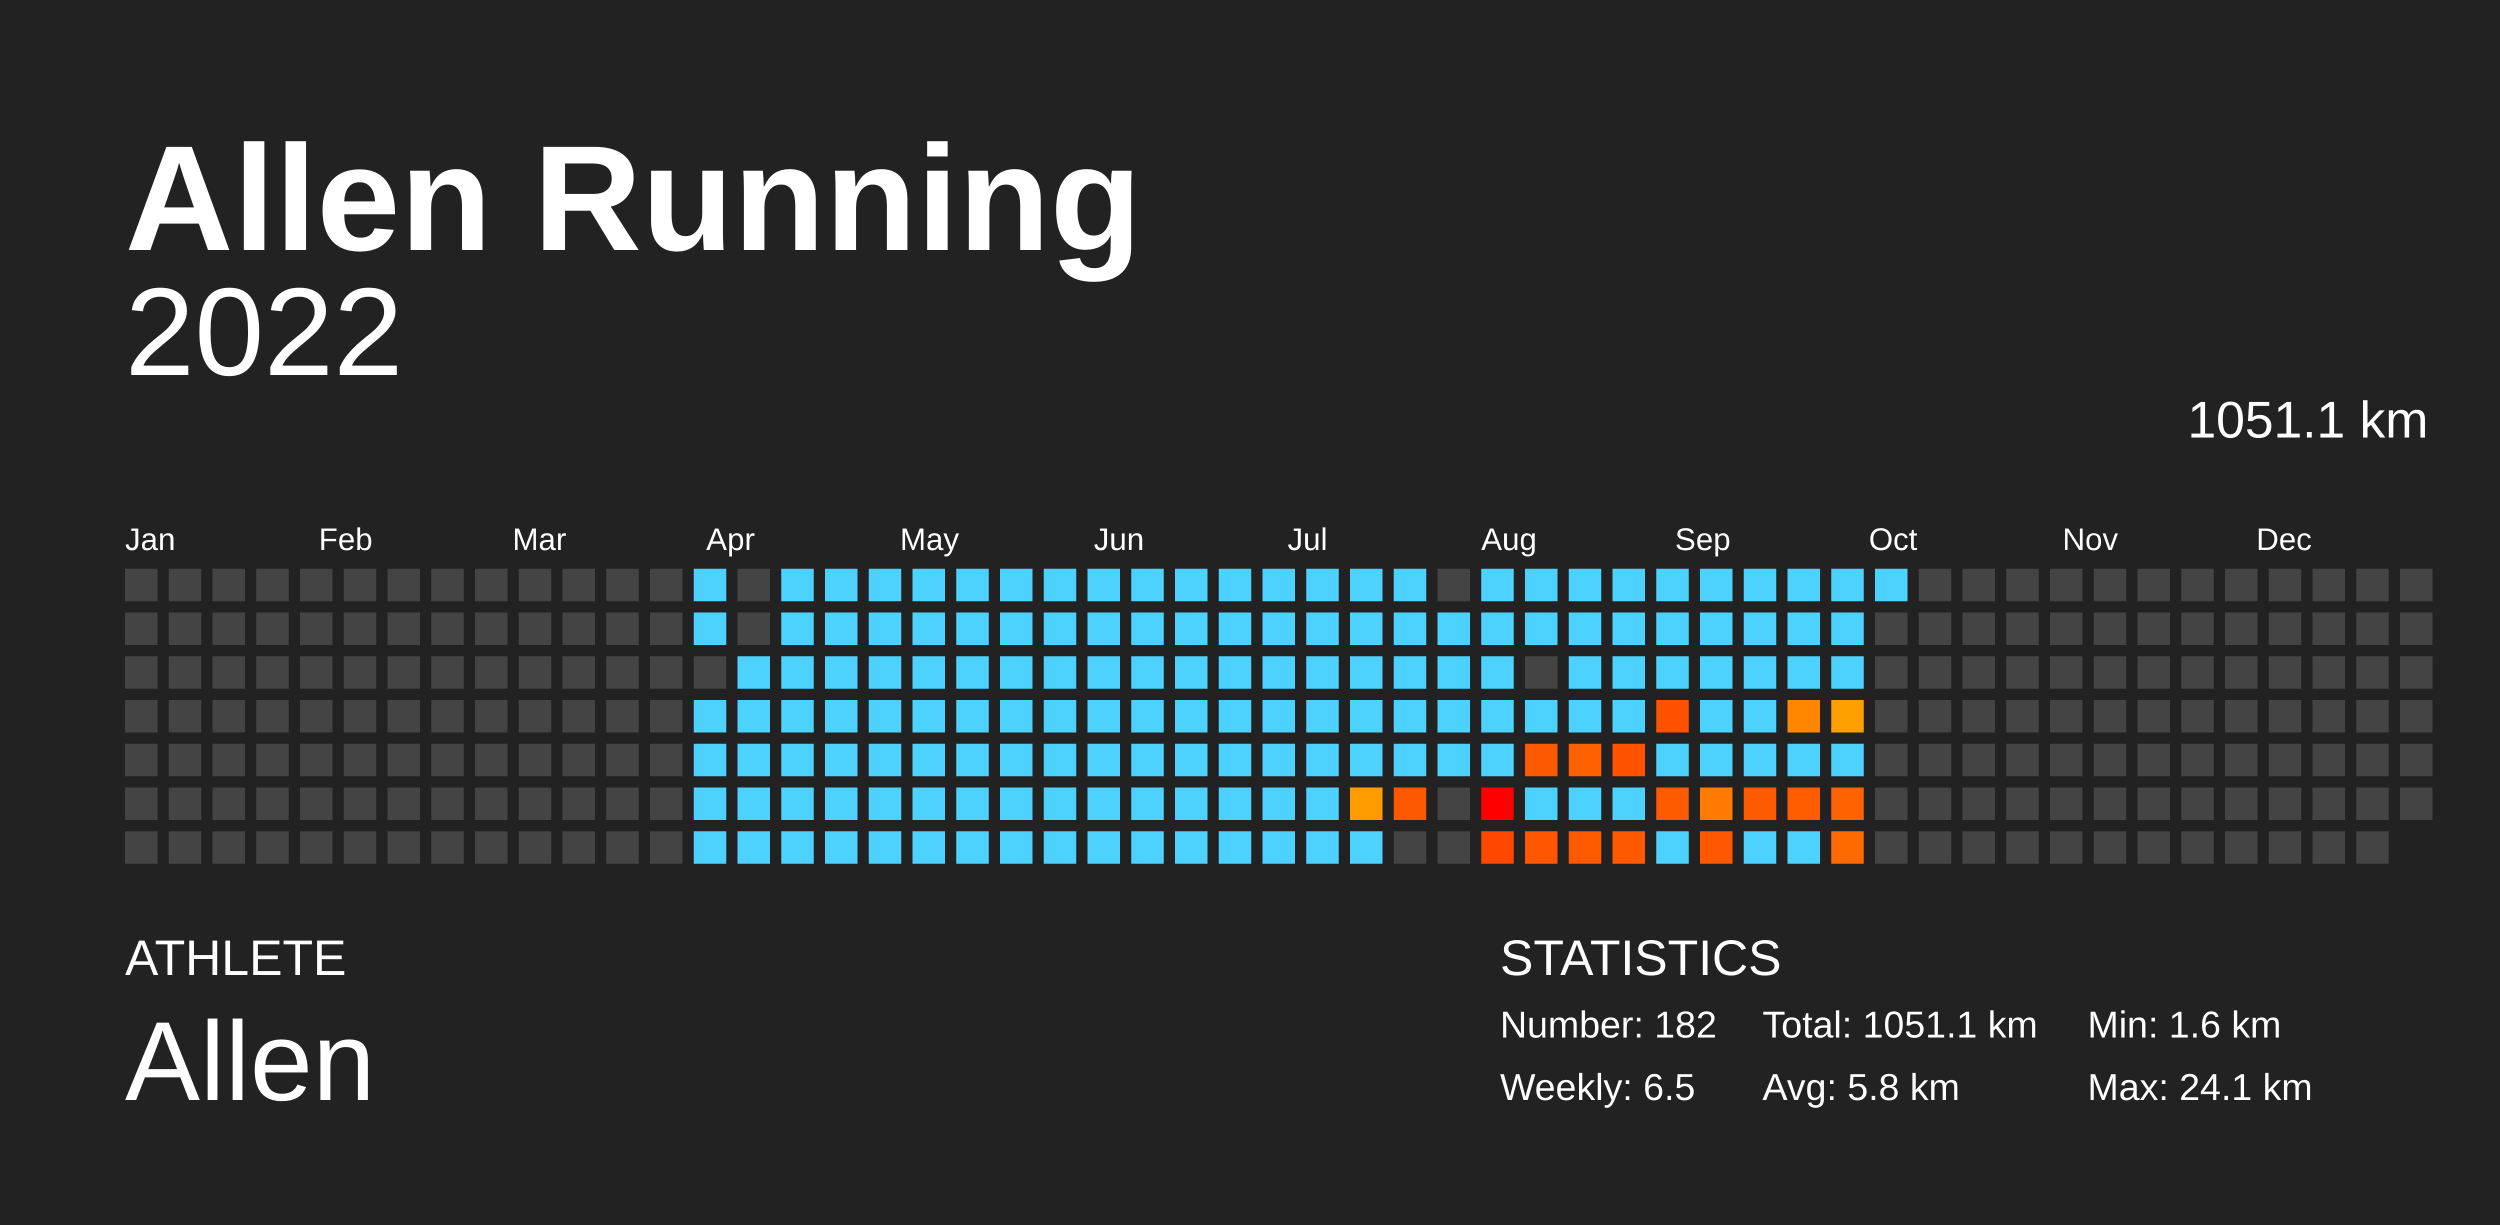
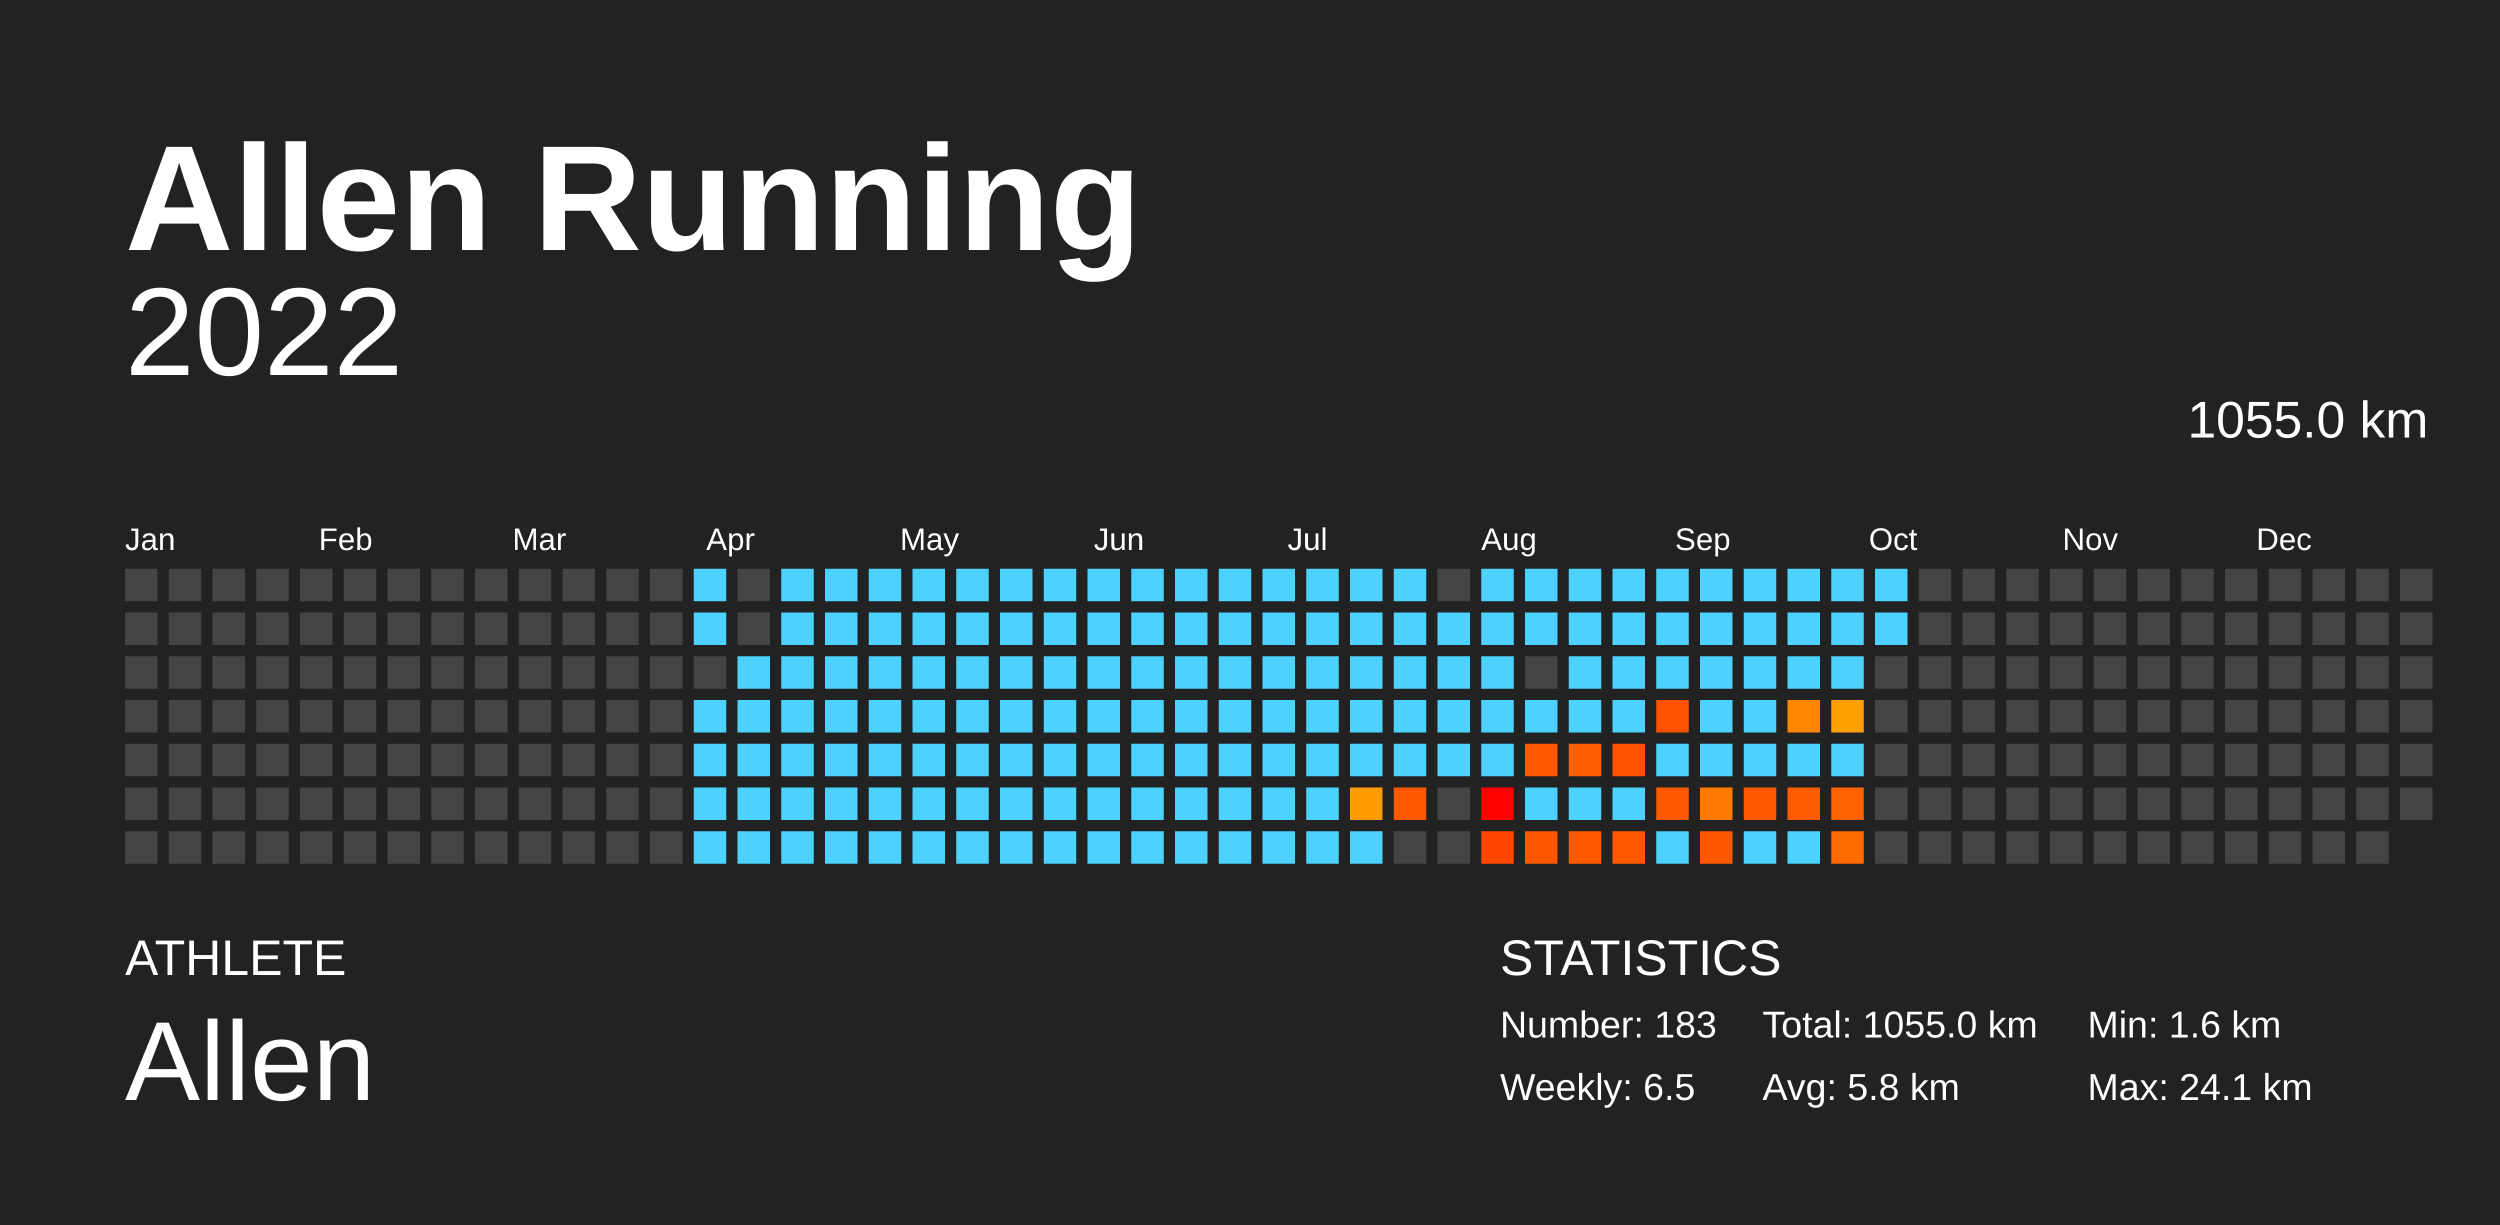
<svg xmlns="http://www.w3.org/2000/svg" baseProfile="full" height="98mm" version="1.1" viewBox="0,0,200,98" width="200mm">
  <defs />
  <rect fill="#222222" height="98" width="200" x="0" y="0" />
  <text fill="#FFFFFF" style="font-size:12px; font-family:Arial; font-weight:bold;" x="10" y="20">Allen Running</text>
  <text fill="#FFFFFF" style="font-size:4px; font-family:Arial" x="10" y="78">ATHLETE</text>
  <text fill="#FFFFFF" style="font-size:9px; font-family:Arial" x="10" y="88">Allen</text>
  <text fill="#FFFFFF" style="font-size:4px; font-family:Arial" x="120" y="78">STATISTICS</text>
-   <text fill="#FFFFFF" style="font-size:3px; font-family:Arial" x="120" y="83">Number: 182</text>
+   <text fill="#FFFFFF" style="font-size:3px; font-family:Arial" x="120" y="83">Number: 183</text>
  <text fill="#FFFFFF" style="font-size:3px; font-family:Arial" x="120" y="88">Weekly: 6.5</text>
-   <text fill="#FFFFFF" style="font-size:3px; font-family:Arial" x="141" y="83">Total: 1051.1 km</text>
+   <text fill="#FFFFFF" style="font-size:3px; font-family:Arial" x="141" y="83">Total: 1055.0 km</text>
  <text fill="#FFFFFF" style="font-size:3px; font-family:Arial" x="141" y="88">Avg: 5.8 km</text>
  <text fill="#FFFFFF" style="font-size:3px; font-family:Arial" x="167" y="83">Min: 1.6 km</text>
  <text fill="#FFFFFF" style="font-size:3px; font-family:Arial" x="167" y="88">Max: 24.1 km</text>
  <text alignment-baseline="hanging" fill="#FFFFFF" style="font-size:10.0px; font-family:Arial;" x="10" y="30">2022</text>
-   <text alignment-baseline="hanging" fill="#FFFFFF" style="font-size:4.125px; font-family:Arial;" x="175" y="35">1051.1 km</text>
+   <text alignment-baseline="hanging" fill="#FFFFFF" style="font-size:4.125px; font-family:Arial;" x="175" y="35">1055.0 km</text>
  <text fill="#FFFFFF" style="font-size:2.5px; font-family:Arial" x="10.0" y="44">Jan</text>
  <text fill="#FFFFFF" style="font-size:2.5px; font-family:Arial" x="25.5" y="44">Feb</text>
  <text fill="#FFFFFF" style="font-size:2.5px; font-family:Arial" x="41.0" y="44">Mar</text>
  <text fill="#FFFFFF" style="font-size:2.5px; font-family:Arial" x="56.5" y="44">Apr</text>
  <text fill="#FFFFFF" style="font-size:2.5px; font-family:Arial" x="72.0" y="44">May</text>
  <text fill="#FFFFFF" style="font-size:2.5px; font-family:Arial" x="87.5" y="44">Jun</text>
  <text fill="#FFFFFF" style="font-size:2.5px; font-family:Arial" x="103.0" y="44">Jul</text>
  <text fill="#FFFFFF" style="font-size:2.5px; font-family:Arial" x="118.5" y="44">Aug</text>
  <text fill="#FFFFFF" style="font-size:2.5px; font-family:Arial" x="134.0" y="44">Sep</text>
  <text fill="#FFFFFF" style="font-size:2.5px; font-family:Arial" x="149.5" y="44">Oct</text>
  <text fill="#FFFFFF" style="font-size:2.5px; font-family:Arial" x="165.0" y="44">Nov</text>
  <text fill="#FFFFFF" style="font-size:2.5px; font-family:Arial" x="180.5" y="44">Dec</text>
  <rect fill="#444444" height="2.6" width="2.6" x="10.0" y="45.5" />
  <rect fill="#444444" height="2.6" width="2.6" x="10.0" y="49.0" />
  <rect fill="#444444" height="2.6" width="2.6" x="10.0" y="52.5" />
  <rect fill="#444444" height="2.6" width="2.6" x="10.0" y="56.0" />
  <rect fill="#444444" height="2.6" width="2.6" x="10.0" y="59.5" />
  <rect fill="#444444" height="2.6" width="2.6" x="10.0" y="63.0" />
  <rect fill="#444444" height="2.6" width="2.6" x="10.0" y="66.5" />
  <rect fill="#444444" height="2.6" width="2.6" x="13.5" y="45.5" />
  <rect fill="#444444" height="2.6" width="2.6" x="13.5" y="49.0" />
  <rect fill="#444444" height="2.6" width="2.6" x="13.5" y="52.5" />
  <rect fill="#444444" height="2.6" width="2.6" x="13.5" y="56.0" />
  <rect fill="#444444" height="2.6" width="2.6" x="13.5" y="59.5" />
  <rect fill="#444444" height="2.6" width="2.6" x="13.5" y="63.0" />
  <rect fill="#444444" height="2.6" width="2.6" x="13.5" y="66.5" />
  <rect fill="#444444" height="2.6" width="2.6" x="17.0" y="45.5" />
  <rect fill="#444444" height="2.6" width="2.6" x="17.0" y="49.0" />
  <rect fill="#444444" height="2.6" width="2.6" x="17.0" y="52.5" />
  <rect fill="#444444" height="2.6" width="2.6" x="17.0" y="56.0" />
  <rect fill="#444444" height="2.6" width="2.6" x="17.0" y="59.5" />
  <rect fill="#444444" height="2.6" width="2.6" x="17.0" y="63.0" />
  <rect fill="#444444" height="2.6" width="2.6" x="17.0" y="66.5" />
  <rect fill="#444444" height="2.6" width="2.6" x="20.5" y="45.5" />
  <rect fill="#444444" height="2.6" width="2.6" x="20.5" y="49.0" />
  <rect fill="#444444" height="2.6" width="2.6" x="20.5" y="52.5" />
  <rect fill="#444444" height="2.6" width="2.6" x="20.5" y="56.0" />
  <rect fill="#444444" height="2.6" width="2.6" x="20.5" y="59.5" />
  <rect fill="#444444" height="2.6" width="2.6" x="20.5" y="63.0" />
  <rect fill="#444444" height="2.6" width="2.6" x="20.5" y="66.5" />
  <rect fill="#444444" height="2.6" width="2.6" x="24.0" y="45.5" />
  <rect fill="#444444" height="2.6" width="2.6" x="24.0" y="49.0" />
  <rect fill="#444444" height="2.6" width="2.6" x="24.0" y="52.5" />
  <rect fill="#444444" height="2.6" width="2.6" x="24.0" y="56.0" />
  <rect fill="#444444" height="2.6" width="2.6" x="24.0" y="59.5" />
  <rect fill="#444444" height="2.6" width="2.6" x="24.0" y="63.0" />
  <rect fill="#444444" height="2.6" width="2.6" x="24.0" y="66.5" />
  <rect fill="#444444" height="2.6" width="2.6" x="27.5" y="45.5" />
  <rect fill="#444444" height="2.6" width="2.6" x="27.5" y="49.0" />
  <rect fill="#444444" height="2.6" width="2.6" x="27.5" y="52.5" />
  <rect fill="#444444" height="2.6" width="2.6" x="27.5" y="56.0" />
  <rect fill="#444444" height="2.6" width="2.6" x="27.5" y="59.5" />
  <rect fill="#444444" height="2.6" width="2.6" x="27.5" y="63.0" />
  <rect fill="#444444" height="2.6" width="2.6" x="27.5" y="66.5" />
  <rect fill="#444444" height="2.6" width="2.6" x="31.0" y="45.5" />
  <rect fill="#444444" height="2.6" width="2.6" x="31.0" y="49.0" />
  <rect fill="#444444" height="2.6" width="2.6" x="31.0" y="52.5" />
  <rect fill="#444444" height="2.6" width="2.6" x="31.0" y="56.0" />
  <rect fill="#444444" height="2.6" width="2.6" x="31.0" y="59.5" />
  <rect fill="#444444" height="2.6" width="2.6" x="31.0" y="63.0" />
  <rect fill="#444444" height="2.6" width="2.6" x="31.0" y="66.5" />
  <rect fill="#444444" height="2.6" width="2.6" x="34.5" y="45.5" />
  <rect fill="#444444" height="2.6" width="2.6" x="34.5" y="49.0" />
  <rect fill="#444444" height="2.6" width="2.6" x="34.5" y="52.5" />
  <rect fill="#444444" height="2.6" width="2.6" x="34.5" y="56.0" />
  <rect fill="#444444" height="2.6" width="2.6" x="34.5" y="59.5" />
  <rect fill="#444444" height="2.6" width="2.6" x="34.5" y="63.0" />
  <rect fill="#444444" height="2.6" width="2.6" x="34.5" y="66.5" />
  <rect fill="#444444" height="2.6" width="2.6" x="38.0" y="45.5" />
  <rect fill="#444444" height="2.6" width="2.6" x="38.0" y="49.0" />
  <rect fill="#444444" height="2.6" width="2.6" x="38.0" y="52.5" />
  <rect fill="#444444" height="2.6" width="2.6" x="38.0" y="56.0" />
  <rect fill="#444444" height="2.6" width="2.6" x="38.0" y="59.5" />
  <rect fill="#444444" height="2.6" width="2.6" x="38.0" y="63.0" />
  <rect fill="#444444" height="2.6" width="2.6" x="38.0" y="66.5" />
  <rect fill="#444444" height="2.6" width="2.6" x="41.5" y="45.5" />
  <rect fill="#444444" height="2.6" width="2.6" x="41.5" y="49.0" />
  <rect fill="#444444" height="2.6" width="2.6" x="41.5" y="52.5" />
  <rect fill="#444444" height="2.6" width="2.6" x="41.5" y="56.0" />
  <rect fill="#444444" height="2.6" width="2.6" x="41.5" y="59.5" />
  <rect fill="#444444" height="2.6" width="2.6" x="41.5" y="63.0" />
  <rect fill="#444444" height="2.6" width="2.6" x="41.5" y="66.5" />
  <rect fill="#444444" height="2.6" width="2.6" x="45.0" y="45.5" />
  <rect fill="#444444" height="2.6" width="2.6" x="45.0" y="49.0" />
  <rect fill="#444444" height="2.6" width="2.6" x="45.0" y="52.5" />
  <rect fill="#444444" height="2.6" width="2.6" x="45.0" y="56.0" />
  <rect fill="#444444" height="2.6" width="2.6" x="45.0" y="59.5" />
  <rect fill="#444444" height="2.6" width="2.6" x="45.0" y="63.0" />
  <rect fill="#444444" height="2.6" width="2.6" x="45.0" y="66.5" />
  <rect fill="#444444" height="2.6" width="2.6" x="48.5" y="45.5" />
  <rect fill="#444444" height="2.6" width="2.6" x="48.5" y="49.0" />
  <rect fill="#444444" height="2.6" width="2.6" x="48.5" y="52.5" />
  <rect fill="#444444" height="2.6" width="2.6" x="48.5" y="56.0" />
  <rect fill="#444444" height="2.6" width="2.6" x="48.5" y="59.5" />
  <rect fill="#444444" height="2.6" width="2.6" x="48.5" y="63.0" />
  <rect fill="#444444" height="2.6" width="2.6" x="48.5" y="66.5" />
  <rect fill="#444444" height="2.6" width="2.6" x="52.0" y="45.5" />
  <rect fill="#444444" height="2.6" width="2.6" x="52.0" y="49.0" />
  <rect fill="#444444" height="2.6" width="2.6" x="52.0" y="52.5" />
  <rect fill="#444444" height="2.6" width="2.6" x="52.0" y="56.0" />
  <rect fill="#444444" height="2.6" width="2.6" x="52.0" y="59.5" />
  <rect fill="#444444" height="2.6" width="2.6" x="52.0" y="63.0" />
  <rect fill="#444444" height="2.6" width="2.6" x="52.0" y="66.5" />
  <rect fill="#4dd2ff" height="2.6" width="2.6" x="55.5" y="45.5" />
  <rect fill="#4dd2ff" height="2.6" width="2.6" x="55.5" y="49.0" />
  <rect fill="#444444" height="2.6" width="2.6" x="55.5" y="52.5" />
  <rect fill="#4dd2ff" height="2.6" width="2.6" x="55.5" y="56.0" />
  <rect fill="#4dd2ff" height="2.6" width="2.6" x="55.5" y="59.5" />
  <rect fill="#4dd2ff" height="2.6" width="2.6" x="55.5" y="63.0" />
  <rect fill="#4dd2ff" height="2.6" width="2.6" x="55.5" y="66.5" />
  <rect fill="#444444" height="2.6" width="2.6" x="59.0" y="45.5" />
  <rect fill="#444444" height="2.6" width="2.6" x="59.0" y="49.0" />
  <rect fill="#4dd2ff" height="2.6" width="2.6" x="59.0" y="52.5" />
  <rect fill="#4dd2ff" height="2.6" width="2.6" x="59.0" y="56.0" />
  <rect fill="#4dd2ff" height="2.6" width="2.6" x="59.0" y="59.5" />
  <rect fill="#4dd2ff" height="2.6" width="2.6" x="59.0" y="63.0" />
  <rect fill="#4dd2ff" height="2.6" width="2.6" x="59.0" y="66.5" />
  <rect fill="#4dd2ff" height="2.6" width="2.6" x="62.5" y="45.5" />
  <rect fill="#4dd2ff" height="2.6" width="2.6" x="62.5" y="49.0" />
  <rect fill="#4dd2ff" height="2.6" width="2.6" x="62.5" y="52.5" />
  <rect fill="#4dd2ff" height="2.6" width="2.6" x="62.5" y="56.0" />
  <rect fill="#4dd2ff" height="2.6" width="2.6" x="62.5" y="59.5" />
  <rect fill="#4dd2ff" height="2.6" width="2.6" x="62.5" y="63.0" />
  <rect fill="#4dd2ff" height="2.6" width="2.6" x="62.5" y="66.5" />
  <rect fill="#4dd2ff" height="2.6" width="2.6" x="66.0" y="45.5" />
  <rect fill="#4dd2ff" height="2.6" width="2.6" x="66.0" y="49.0" />
  <rect fill="#4dd2ff" height="2.6" width="2.6" x="66.0" y="52.5" />
  <rect fill="#4dd2ff" height="2.6" width="2.6" x="66.0" y="56.0" />
  <rect fill="#4dd2ff" height="2.6" width="2.6" x="66.0" y="59.5" />
  <rect fill="#4dd2ff" height="2.6" width="2.6" x="66.0" y="63.0" />
  <rect fill="#4dd2ff" height="2.6" width="2.6" x="66.0" y="66.5" />
  <rect fill="#4dd2ff" height="2.6" width="2.6" x="69.5" y="45.5" />
  <rect fill="#4dd2ff" height="2.6" width="2.6" x="69.5" y="49.0" />
  <rect fill="#4dd2ff" height="2.6" width="2.6" x="69.5" y="52.5" />
  <rect fill="#4dd2ff" height="2.6" width="2.6" x="69.5" y="56.0" />
  <rect fill="#4dd2ff" height="2.6" width="2.6" x="69.5" y="59.5" />
  <rect fill="#4dd2ff" height="2.6" width="2.6" x="69.5" y="63.0" />
  <rect fill="#4dd2ff" height="2.6" width="2.6" x="69.5" y="66.5" />
  <rect fill="#4dd2ff" height="2.6" width="2.6" x="73.0" y="45.5" />
  <rect fill="#4dd2ff" height="2.6" width="2.6" x="73.0" y="49.0" />
  <rect fill="#4dd2ff" height="2.6" width="2.6" x="73.0" y="52.5" />
  <rect fill="#4dd2ff" height="2.6" width="2.6" x="73.0" y="56.0" />
  <rect fill="#4dd2ff" height="2.6" width="2.6" x="73.0" y="59.5" />
  <rect fill="#4dd2ff" height="2.6" width="2.6" x="73.0" y="63.0" />
  <rect fill="#4dd2ff" height="2.6" width="2.6" x="73.0" y="66.5" />
  <rect fill="#4dd2ff" height="2.6" width="2.6" x="76.5" y="45.5" />
  <rect fill="#4dd2ff" height="2.6" width="2.6" x="76.5" y="49.0" />
  <rect fill="#4dd2ff" height="2.6" width="2.6" x="76.5" y="52.5" />
  <rect fill="#4dd2ff" height="2.6" width="2.6" x="76.5" y="56.0" />
  <rect fill="#4dd2ff" height="2.6" width="2.6" x="76.5" y="59.5" />
  <rect fill="#4dd2ff" height="2.6" width="2.6" x="76.5" y="63.0" />
  <rect fill="#4dd2ff" height="2.6" width="2.6" x="76.5" y="66.5" />
  <rect fill="#4dd2ff" height="2.6" width="2.6" x="80.0" y="45.5" />
  <rect fill="#4dd2ff" height="2.6" width="2.6" x="80.0" y="49.0" />
  <rect fill="#4dd2ff" height="2.6" width="2.6" x="80.0" y="52.5" />
  <rect fill="#4dd2ff" height="2.6" width="2.6" x="80.0" y="56.0" />
  <rect fill="#4dd2ff" height="2.6" width="2.6" x="80.0" y="59.5" />
  <rect fill="#4dd2ff" height="2.6" width="2.6" x="80.0" y="63.0" />
  <rect fill="#4dd2ff" height="2.6" width="2.6" x="80.0" y="66.5" />
  <rect fill="#4dd2ff" height="2.6" width="2.6" x="83.5" y="45.5" />
  <rect fill="#4dd2ff" height="2.6" width="2.6" x="83.5" y="49.0" />
  <rect fill="#4dd2ff" height="2.6" width="2.6" x="83.5" y="52.5" />
  <rect fill="#4dd2ff" height="2.6" width="2.6" x="83.5" y="56.0" />
  <rect fill="#4dd2ff" height="2.6" width="2.6" x="83.5" y="59.5" />
  <rect fill="#4dd2ff" height="2.6" width="2.6" x="83.5" y="63.0" />
  <rect fill="#4dd2ff" height="2.6" width="2.6" x="83.5" y="66.5" />
  <rect fill="#4dd2ff" height="2.6" width="2.6" x="87.0" y="45.5" />
  <rect fill="#4dd2ff" height="2.6" width="2.6" x="87.0" y="49.0" />
  <rect fill="#4dd2ff" height="2.6" width="2.6" x="87.0" y="52.5" />
  <rect fill="#4dd2ff" height="2.6" width="2.6" x="87.0" y="56.0" />
  <rect fill="#4dd2ff" height="2.6" width="2.6" x="87.0" y="59.5" />
  <rect fill="#4dd2ff" height="2.6" width="2.6" x="87.0" y="63.0" />
  <rect fill="#4dd2ff" height="2.6" width="2.6" x="87.0" y="66.5" />
  <rect fill="#4dd2ff" height="2.6" width="2.6" x="90.5" y="45.5" />
  <rect fill="#4dd2ff" height="2.6" width="2.6" x="90.5" y="49.0" />
  <rect fill="#4dd2ff" height="2.6" width="2.6" x="90.5" y="52.5" />
  <rect fill="#4dd2ff" height="2.6" width="2.6" x="90.5" y="56.0" />
  <rect fill="#4dd2ff" height="2.6" width="2.6" x="90.5" y="59.5" />
  <rect fill="#4dd2ff" height="2.6" width="2.6" x="90.5" y="63.0" />
  <rect fill="#4dd2ff" height="2.6" width="2.6" x="90.5" y="66.5" />
  <rect fill="#4dd2ff" height="2.6" width="2.6" x="94.0" y="45.5" />
  <rect fill="#4dd2ff" height="2.6" width="2.6" x="94.0" y="49.0" />
  <rect fill="#4dd2ff" height="2.6" width="2.6" x="94.0" y="52.5" />
  <rect fill="#4dd2ff" height="2.6" width="2.6" x="94.0" y="56.0" />
  <rect fill="#4dd2ff" height="2.6" width="2.6" x="94.0" y="59.5" />
  <rect fill="#4dd2ff" height="2.6" width="2.6" x="94.0" y="63.0" />
  <rect fill="#4dd2ff" height="2.6" width="2.6" x="94.0" y="66.5" />
  <rect fill="#4dd2ff" height="2.6" width="2.6" x="97.5" y="45.5" />
  <rect fill="#4dd2ff" height="2.6" width="2.6" x="97.5" y="49.0" />
  <rect fill="#4dd2ff" height="2.6" width="2.6" x="97.5" y="52.5" />
  <rect fill="#4dd2ff" height="2.6" width="2.6" x="97.5" y="56.0" />
  <rect fill="#4dd2ff" height="2.6" width="2.6" x="97.5" y="59.5" />
  <rect fill="#4dd2ff" height="2.6" width="2.6" x="97.5" y="63.0" />
  <rect fill="#4dd2ff" height="2.6" width="2.6" x="97.5" y="66.5" />
  <rect fill="#4dd2ff" height="2.6" width="2.6" x="101.0" y="45.5" />
  <rect fill="#4dd2ff" height="2.6" width="2.6" x="101.0" y="49.0" />
  <rect fill="#4dd2ff" height="2.6" width="2.6" x="101.0" y="52.5" />
  <rect fill="#4dd2ff" height="2.6" width="2.6" x="101.0" y="56.0" />
  <rect fill="#4dd2ff" height="2.6" width="2.6" x="101.0" y="59.5" />
  <rect fill="#4dd2ff" height="2.6" width="2.6" x="101.0" y="63.0" />
  <rect fill="#4dd2ff" height="2.6" width="2.6" x="101.0" y="66.5" />
  <rect fill="#4dd2ff" height="2.6" width="2.6" x="104.5" y="45.5" />
  <rect fill="#4dd2ff" height="2.6" width="2.6" x="104.5" y="49.0" />
  <rect fill="#4dd2ff" height="2.6" width="2.6" x="104.5" y="52.5" />
  <rect fill="#4dd2ff" height="2.6" width="2.6" x="104.5" y="56.0" />
  <rect fill="#4dd2ff" height="2.6" width="2.6" x="104.5" y="59.5" />
  <rect fill="#4dd2ff" height="2.6" width="2.6" x="104.5" y="63.0" />
  <rect fill="#4dd2ff" height="2.6" width="2.6" x="104.5" y="66.5" />
  <rect fill="#4dd2ff" height="2.6" width="2.6" x="108.0" y="45.5" />
  <rect fill="#4dd2ff" height="2.6" width="2.6" x="108.0" y="49.0" />
  <rect fill="#4dd2ff" height="2.6" width="2.6" x="108.0" y="52.5" />
  <rect fill="#4dd2ff" height="2.6" width="2.6" x="108.0" y="56.0" />
  <rect fill="#4dd2ff" height="2.6" width="2.6" x="108.0" y="59.5" />
  <rect fill="#ff9d00" height="2.6" width="2.6" x="108.0" y="63.0" />
  <rect fill="#4dd2ff" height="2.6" width="2.6" x="108.0" y="66.5" />
  <rect fill="#4dd2ff" height="2.6" width="2.6" x="111.5" y="45.5" />
  <rect fill="#4dd2ff" height="2.6" width="2.6" x="111.5" y="49.0" />
  <rect fill="#4dd2ff" height="2.6" width="2.6" x="111.5" y="52.5" />
  <rect fill="#4dd2ff" height="2.6" width="2.6" x="111.5" y="56.0" />
  <rect fill="#4dd2ff" height="2.6" width="2.6" x="111.5" y="59.5" />
  <rect fill="#ff5900" height="2.6" width="2.6" x="111.5" y="63.0" />
  <rect fill="#444444" height="2.6" width="2.6" x="111.5" y="66.5" />
  <rect fill="#444444" height="2.6" width="2.6" x="115.0" y="45.5" />
  <rect fill="#4dd2ff" height="2.6" width="2.6" x="115.0" y="49.0" />
  <rect fill="#4dd2ff" height="2.6" width="2.6" x="115.0" y="52.5" />
  <rect fill="#4dd2ff" height="2.6" width="2.6" x="115.0" y="56.0" />
  <rect fill="#4dd2ff" height="2.6" width="2.6" x="115.0" y="59.5" />
  <rect fill="#444444" height="2.6" width="2.6" x="115.0" y="63.0" />
  <rect fill="#444444" height="2.6" width="2.6" x="115.0" y="66.5" />
  <rect fill="#4dd2ff" height="2.6" width="2.6" x="118.5" y="45.5" />
  <rect fill="#4dd2ff" height="2.6" width="2.6" x="118.5" y="49.0" />
  <rect fill="#4dd2ff" height="2.6" width="2.6" x="118.5" y="52.5" />
  <rect fill="#4dd2ff" height="2.6" width="2.6" x="118.5" y="56.0" />
  <rect fill="#4dd2ff" height="2.6" width="2.6" x="118.5" y="59.5" />
  <rect fill="red" height="2.6" width="2.6" x="118.5" y="63.0" />
  <rect fill="#ff4700" height="2.6" width="2.6" x="118.5" y="66.5" />
  <rect fill="#4dd2ff" height="2.6" width="2.6" x="122.0" y="45.5" />
  <rect fill="#4dd2ff" height="2.6" width="2.6" x="122.0" y="49.0" />
  <rect fill="#444444" height="2.6" width="2.6" x="122.0" y="52.5" />
  <rect fill="#4dd2ff" height="2.6" width="2.6" x="122.0" y="56.0" />
  <rect fill="#ff5900" height="2.6" width="2.6" x="122.0" y="59.5" />
  <rect fill="#4dd2ff" height="2.6" width="2.6" x="122.0" y="63.0" />
  <rect fill="#ff5700" height="2.6" width="2.6" x="122.0" y="66.5" />
  <rect fill="#4dd2ff" height="2.6" width="2.6" x="125.5" y="45.5" />
  <rect fill="#4dd2ff" height="2.6" width="2.6" x="125.5" y="49.0" />
  <rect fill="#4dd2ff" height="2.6" width="2.6" x="125.5" y="52.5" />
  <rect fill="#4dd2ff" height="2.6" width="2.6" x="125.5" y="56.0" />
  <rect fill="#ff6100" height="2.6" width="2.6" x="125.5" y="59.5" />
  <rect fill="#4dd2ff" height="2.6" width="2.6" x="125.5" y="63.0" />
  <rect fill="#ff5a00" height="2.6" width="2.6" x="125.5" y="66.5" />
  <rect fill="#4dd2ff" height="2.6" width="2.6" x="129.0" y="45.5" />
  <rect fill="#4dd2ff" height="2.6" width="2.6" x="129.0" y="49.0" />
  <rect fill="#4dd2ff" height="2.6" width="2.6" x="129.0" y="52.5" />
  <rect fill="#4dd2ff" height="2.6" width="2.6" x="129.0" y="56.0" />
  <rect fill="#ff5200" height="2.6" width="2.6" x="129.0" y="59.5" />
  <rect fill="#4dd2ff" height="2.6" width="2.6" x="129.0" y="63.0" />
  <rect fill="#ff5900" height="2.6" width="2.6" x="129.0" y="66.5" />
  <rect fill="#4dd2ff" height="2.6" width="2.6" x="132.5" y="45.5" />
  <rect fill="#4dd2ff" height="2.6" width="2.6" x="132.5" y="49.0" />
  <rect fill="#4dd2ff" height="2.6" width="2.6" x="132.5" y="52.5" />
  <rect fill="#ff5200" height="2.6" width="2.6" x="132.5" y="56.0" />
  <rect fill="#4dd2ff" height="2.6" width="2.6" x="132.5" y="59.5" />
  <rect fill="#ff5a00" height="2.6" width="2.6" x="132.5" y="63.0" />
  <rect fill="#4dd2ff" height="2.6" width="2.6" x="132.5" y="66.5" />
  <rect fill="#4dd2ff" height="2.6" width="2.6" x="136.0" y="45.5" />
  <rect fill="#4dd2ff" height="2.6" width="2.6" x="136.0" y="49.0" />
  <rect fill="#4dd2ff" height="2.6" width="2.6" x="136.0" y="52.5" />
  <rect fill="#4dd2ff" height="2.6" width="2.6" x="136.0" y="56.0" />
  <rect fill="#4dd2ff" height="2.6" width="2.6" x="136.0" y="59.5" />
  <rect fill="#ff7a00" height="2.6" width="2.6" x="136.0" y="63.0" />
  <rect fill="#ff5800" height="2.6" width="2.6" x="136.0" y="66.5" />
  <rect fill="#4dd2ff" height="2.6" width="2.6" x="139.5" y="45.5" />
  <rect fill="#4dd2ff" height="2.6" width="2.6" x="139.5" y="49.0" />
  <rect fill="#4dd2ff" height="2.6" width="2.6" x="139.5" y="52.5" />
  <rect fill="#4dd2ff" height="2.6" width="2.6" x="139.5" y="56.0" />
  <rect fill="#4dd2ff" height="2.6" width="2.6" x="139.5" y="59.5" />
  <rect fill="#ff5a00" height="2.6" width="2.6" x="139.5" y="63.0" />
  <rect fill="#4dd2ff" height="2.6" width="2.6" x="139.5" y="66.5" />
  <rect fill="#4dd2ff" height="2.6" width="2.6" x="143.0" y="45.5" />
  <rect fill="#4dd2ff" height="2.6" width="2.6" x="143.0" y="49.0" />
  <rect fill="#4dd2ff" height="2.6" width="2.6" x="143.0" y="52.5" />
  <rect fill="#ff8700" height="2.6" width="2.6" x="143.0" y="56.0" />
  <rect fill="#4dd2ff" height="2.6" width="2.6" x="143.0" y="59.5" />
  <rect fill="#ff5c00" height="2.6" width="2.6" x="143.0" y="63.0" />
  <rect fill="#4dd2ff" height="2.6" width="2.6" x="143.0" y="66.5" />
  <rect fill="#4dd2ff" height="2.6" width="2.6" x="146.5" y="45.5" />
  <rect fill="#4dd2ff" height="2.6" width="2.6" x="146.5" y="49.0" />
  <rect fill="#4dd2ff" height="2.6" width="2.6" x="146.5" y="52.5" />
  <rect fill="#ff9f00" height="2.6" width="2.6" x="146.5" y="56.0" />
  <rect fill="#4dd2ff" height="2.6" width="2.6" x="146.5" y="59.5" />
  <rect fill="#ff6300" height="2.6" width="2.6" x="146.5" y="63.0" />
  <rect fill="#ff6a00" height="2.6" width="2.6" x="146.5" y="66.5" />
  <rect fill="#4dd2ff" height="2.6" width="2.6" x="150.0" y="45.5" />
-   <rect fill="#444444" height="2.6" width="2.6" x="150.0" y="49.0" />
+   <rect fill="#4dd2ff" height="2.6" width="2.6" x="150.0" y="49.0" />
  <rect fill="#444444" height="2.6" width="2.6" x="150.0" y="52.5" />
  <rect fill="#444444" height="2.6" width="2.6" x="150.0" y="56.0" />
  <rect fill="#444444" height="2.6" width="2.6" x="150.0" y="59.5" />
  <rect fill="#444444" height="2.6" width="2.6" x="150.0" y="63.0" />
  <rect fill="#444444" height="2.6" width="2.6" x="150.0" y="66.5" />
  <rect fill="#444444" height="2.6" width="2.6" x="153.5" y="45.5" />
  <rect fill="#444444" height="2.6" width="2.6" x="153.5" y="49.0" />
  <rect fill="#444444" height="2.6" width="2.6" x="153.5" y="52.5" />
  <rect fill="#444444" height="2.6" width="2.6" x="153.5" y="56.0" />
  <rect fill="#444444" height="2.6" width="2.6" x="153.5" y="59.5" />
  <rect fill="#444444" height="2.6" width="2.6" x="153.5" y="63.0" />
  <rect fill="#444444" height="2.6" width="2.6" x="153.5" y="66.5" />
  <rect fill="#444444" height="2.6" width="2.6" x="157.0" y="45.5" />
  <rect fill="#444444" height="2.6" width="2.6" x="157.0" y="49.0" />
  <rect fill="#444444" height="2.6" width="2.6" x="157.0" y="52.5" />
  <rect fill="#444444" height="2.6" width="2.6" x="157.0" y="56.0" />
  <rect fill="#444444" height="2.6" width="2.6" x="157.0" y="59.5" />
  <rect fill="#444444" height="2.6" width="2.6" x="157.0" y="63.0" />
  <rect fill="#444444" height="2.6" width="2.6" x="157.0" y="66.5" />
  <rect fill="#444444" height="2.6" width="2.6" x="160.5" y="45.5" />
  <rect fill="#444444" height="2.6" width="2.6" x="160.5" y="49.0" />
  <rect fill="#444444" height="2.6" width="2.6" x="160.5" y="52.5" />
  <rect fill="#444444" height="2.6" width="2.6" x="160.5" y="56.0" />
  <rect fill="#444444" height="2.6" width="2.6" x="160.5" y="59.5" />
  <rect fill="#444444" height="2.6" width="2.6" x="160.5" y="63.0" />
  <rect fill="#444444" height="2.6" width="2.6" x="160.5" y="66.5" />
  <rect fill="#444444" height="2.6" width="2.6" x="164.0" y="45.5" />
  <rect fill="#444444" height="2.6" width="2.6" x="164.0" y="49.0" />
  <rect fill="#444444" height="2.6" width="2.6" x="164.0" y="52.5" />
  <rect fill="#444444" height="2.6" width="2.6" x="164.0" y="56.0" />
  <rect fill="#444444" height="2.6" width="2.6" x="164.0" y="59.5" />
  <rect fill="#444444" height="2.6" width="2.6" x="164.0" y="63.0" />
  <rect fill="#444444" height="2.6" width="2.6" x="164.0" y="66.5" />
  <rect fill="#444444" height="2.6" width="2.6" x="167.5" y="45.5" />
  <rect fill="#444444" height="2.6" width="2.6" x="167.5" y="49.0" />
  <rect fill="#444444" height="2.6" width="2.6" x="167.5" y="52.5" />
  <rect fill="#444444" height="2.6" width="2.6" x="167.5" y="56.0" />
  <rect fill="#444444" height="2.6" width="2.6" x="167.5" y="59.5" />
  <rect fill="#444444" height="2.6" width="2.6" x="167.5" y="63.0" />
  <rect fill="#444444" height="2.6" width="2.6" x="167.5" y="66.5" />
  <rect fill="#444444" height="2.6" width="2.6" x="171.0" y="45.5" />
  <rect fill="#444444" height="2.6" width="2.6" x="171.0" y="49.0" />
  <rect fill="#444444" height="2.6" width="2.6" x="171.0" y="52.5" />
  <rect fill="#444444" height="2.6" width="2.6" x="171.0" y="56.0" />
  <rect fill="#444444" height="2.6" width="2.6" x="171.0" y="59.5" />
  <rect fill="#444444" height="2.6" width="2.6" x="171.0" y="63.0" />
  <rect fill="#444444" height="2.6" width="2.6" x="171.0" y="66.5" />
  <rect fill="#444444" height="2.6" width="2.6" x="174.5" y="45.5" />
  <rect fill="#444444" height="2.6" width="2.6" x="174.5" y="49.0" />
  <rect fill="#444444" height="2.6" width="2.6" x="174.5" y="52.5" />
  <rect fill="#444444" height="2.6" width="2.6" x="174.5" y="56.0" />
  <rect fill="#444444" height="2.6" width="2.6" x="174.5" y="59.5" />
  <rect fill="#444444" height="2.6" width="2.6" x="174.5" y="63.0" />
  <rect fill="#444444" height="2.6" width="2.6" x="174.5" y="66.5" />
  <rect fill="#444444" height="2.6" width="2.6" x="178.0" y="45.5" />
  <rect fill="#444444" height="2.6" width="2.6" x="178.0" y="49.0" />
  <rect fill="#444444" height="2.6" width="2.6" x="178.0" y="52.5" />
  <rect fill="#444444" height="2.6" width="2.6" x="178.0" y="56.0" />
  <rect fill="#444444" height="2.6" width="2.6" x="178.0" y="59.5" />
  <rect fill="#444444" height="2.6" width="2.6" x="178.0" y="63.0" />
  <rect fill="#444444" height="2.6" width="2.6" x="178.0" y="66.5" />
  <rect fill="#444444" height="2.6" width="2.6" x="181.5" y="45.5" />
  <rect fill="#444444" height="2.6" width="2.6" x="181.5" y="49.0" />
  <rect fill="#444444" height="2.6" width="2.6" x="181.5" y="52.5" />
  <rect fill="#444444" height="2.6" width="2.6" x="181.5" y="56.0" />
  <rect fill="#444444" height="2.6" width="2.6" x="181.5" y="59.5" />
  <rect fill="#444444" height="2.6" width="2.6" x="181.5" y="63.0" />
  <rect fill="#444444" height="2.6" width="2.6" x="181.5" y="66.5" />
  <rect fill="#444444" height="2.6" width="2.6" x="185.0" y="45.5" />
  <rect fill="#444444" height="2.6" width="2.6" x="185.0" y="49.0" />
  <rect fill="#444444" height="2.6" width="2.6" x="185.0" y="52.5" />
  <rect fill="#444444" height="2.6" width="2.6" x="185.0" y="56.0" />
  <rect fill="#444444" height="2.6" width="2.6" x="185.0" y="59.5" />
  <rect fill="#444444" height="2.6" width="2.6" x="185.0" y="63.0" />
  <rect fill="#444444" height="2.6" width="2.6" x="185.0" y="66.5" />
  <rect fill="#444444" height="2.6" width="2.6" x="188.5" y="45.5" />
  <rect fill="#444444" height="2.6" width="2.6" x="188.5" y="49.0" />
  <rect fill="#444444" height="2.6" width="2.6" x="188.5" y="52.5" />
  <rect fill="#444444" height="2.6" width="2.6" x="188.5" y="56.0" />
  <rect fill="#444444" height="2.6" width="2.6" x="188.5" y="59.5" />
  <rect fill="#444444" height="2.6" width="2.6" x="188.5" y="63.0" />
  <rect fill="#444444" height="2.6" width="2.6" x="188.5" y="66.5" />
  <rect fill="#444444" height="2.6" width="2.6" x="192.0" y="45.5" />
  <rect fill="#444444" height="2.6" width="2.6" x="192.0" y="49.0" />
  <rect fill="#444444" height="2.6" width="2.6" x="192.0" y="52.5" />
  <rect fill="#444444" height="2.6" width="2.6" x="192.0" y="56.0" />
  <rect fill="#444444" height="2.6" width="2.6" x="192.0" y="59.5" />
  <rect fill="#444444" height="2.6" width="2.6" x="192.0" y="63.0" />
</svg>
